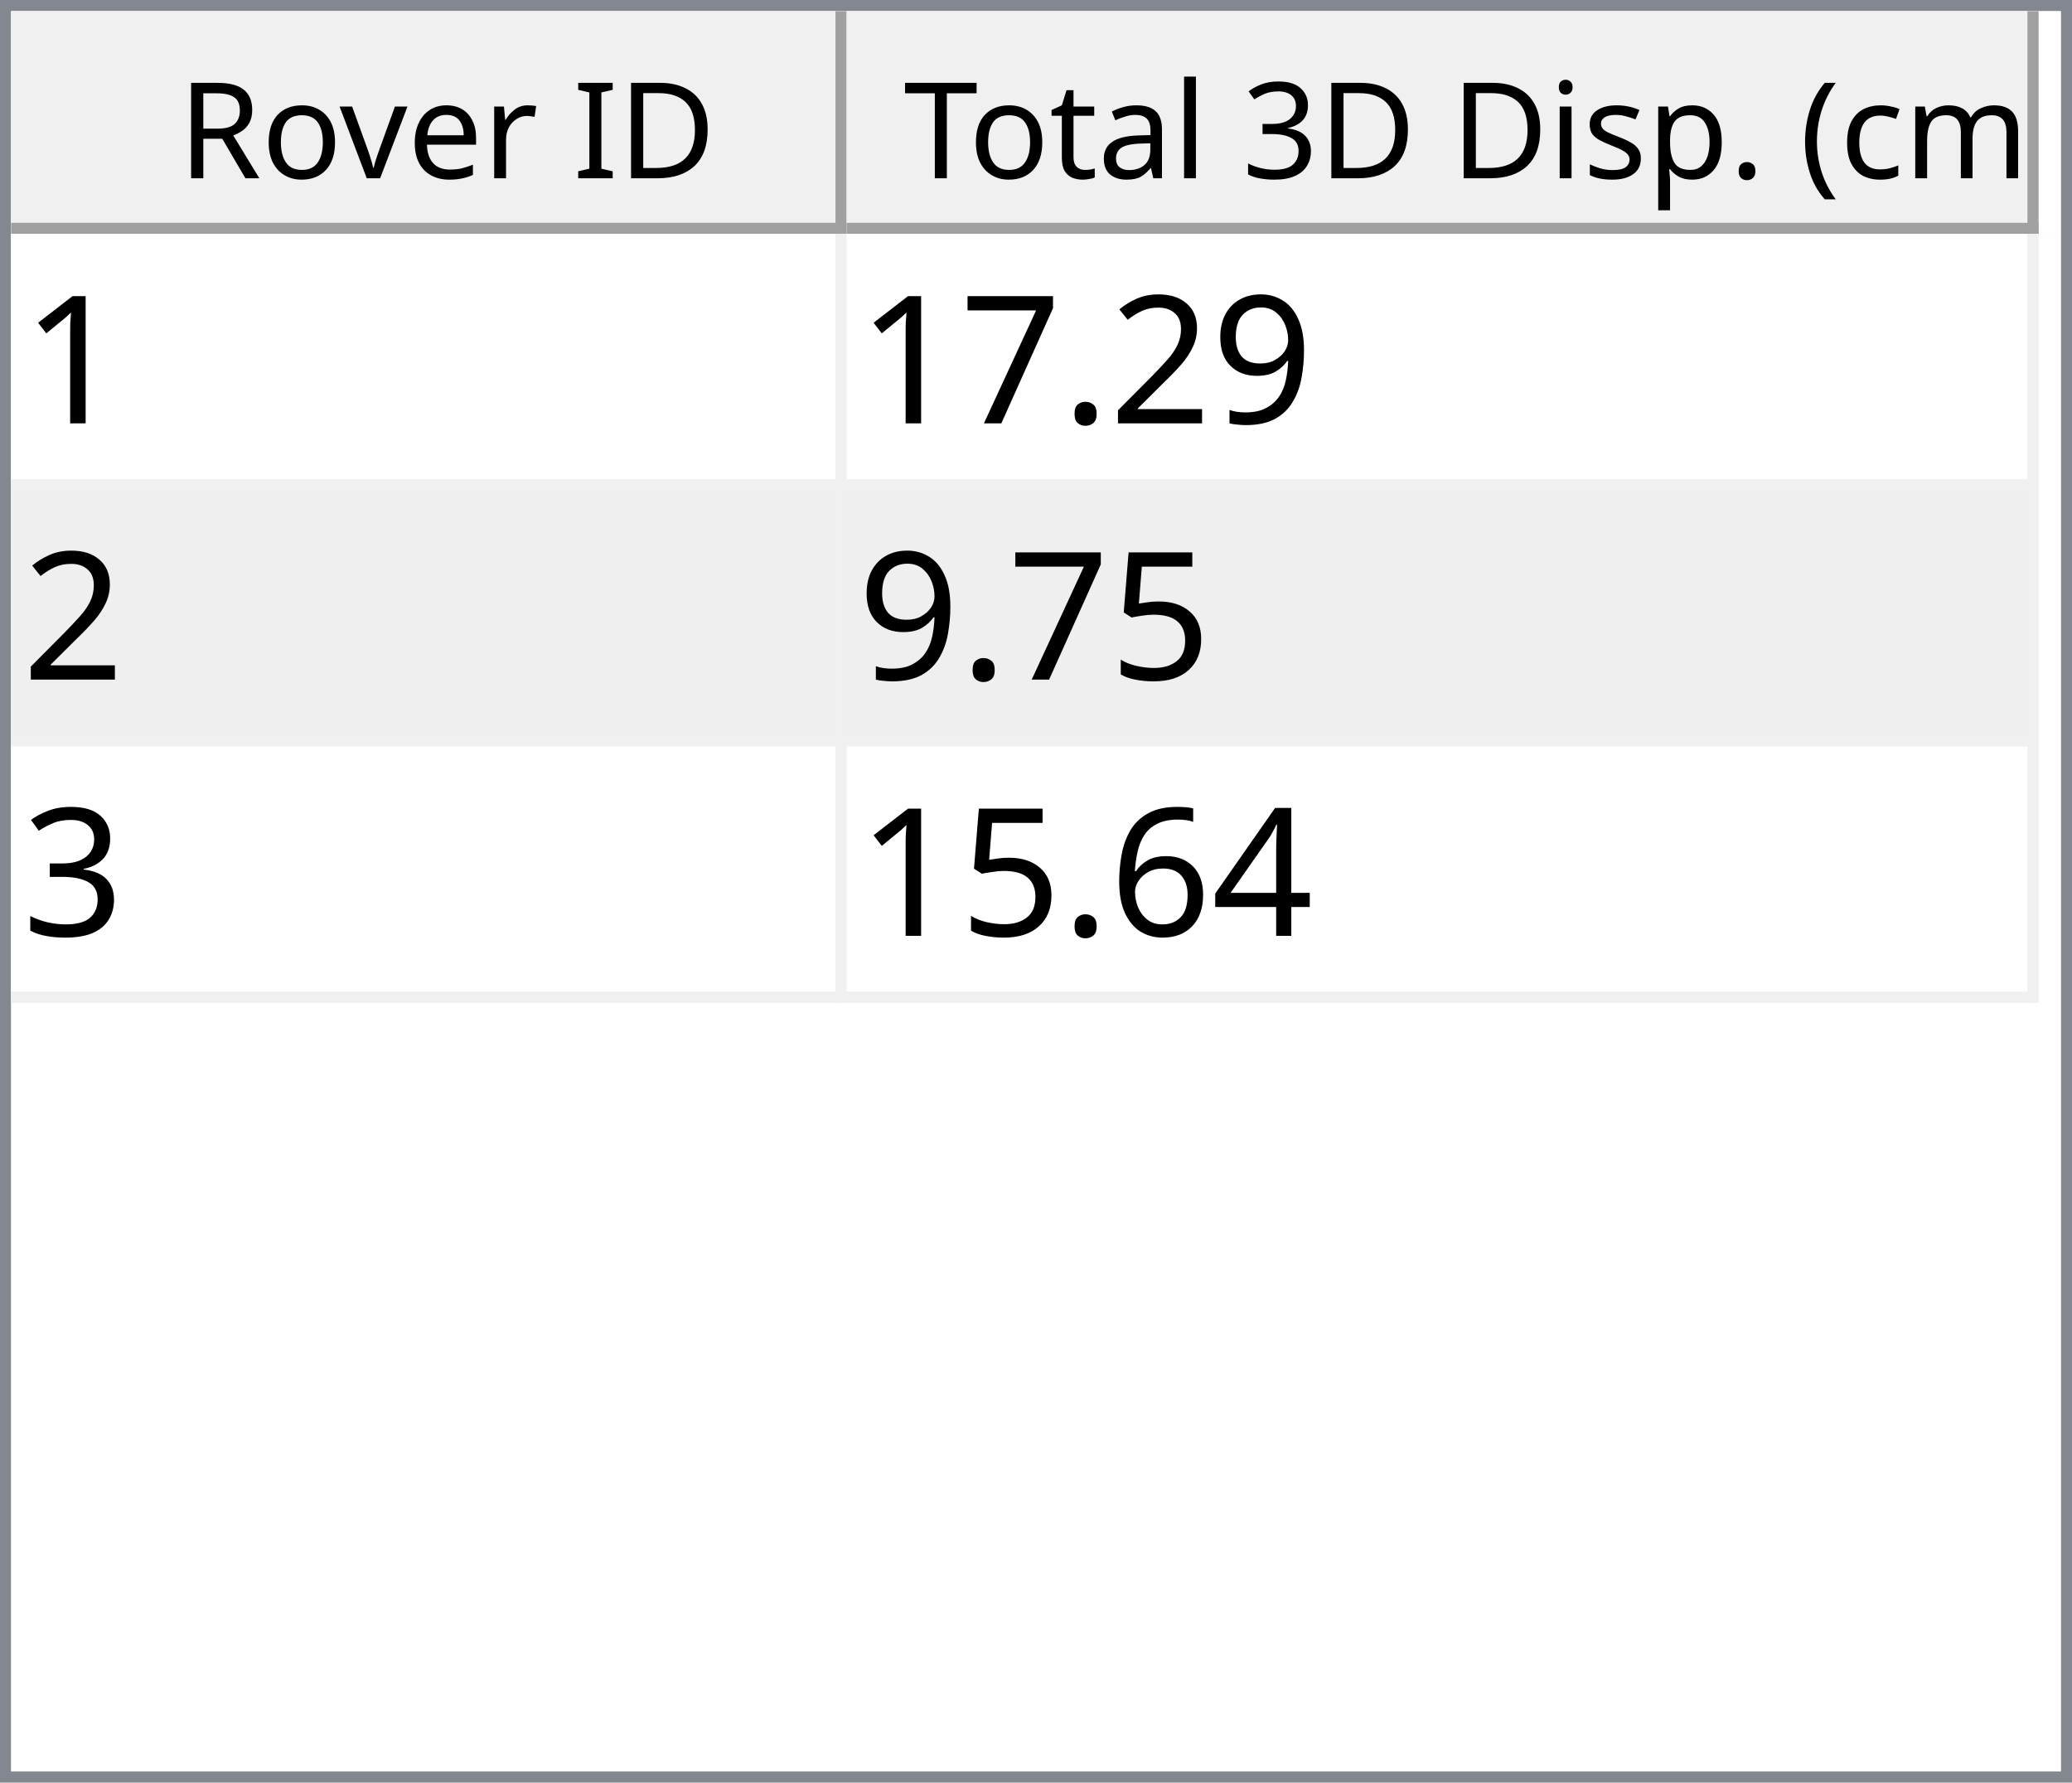
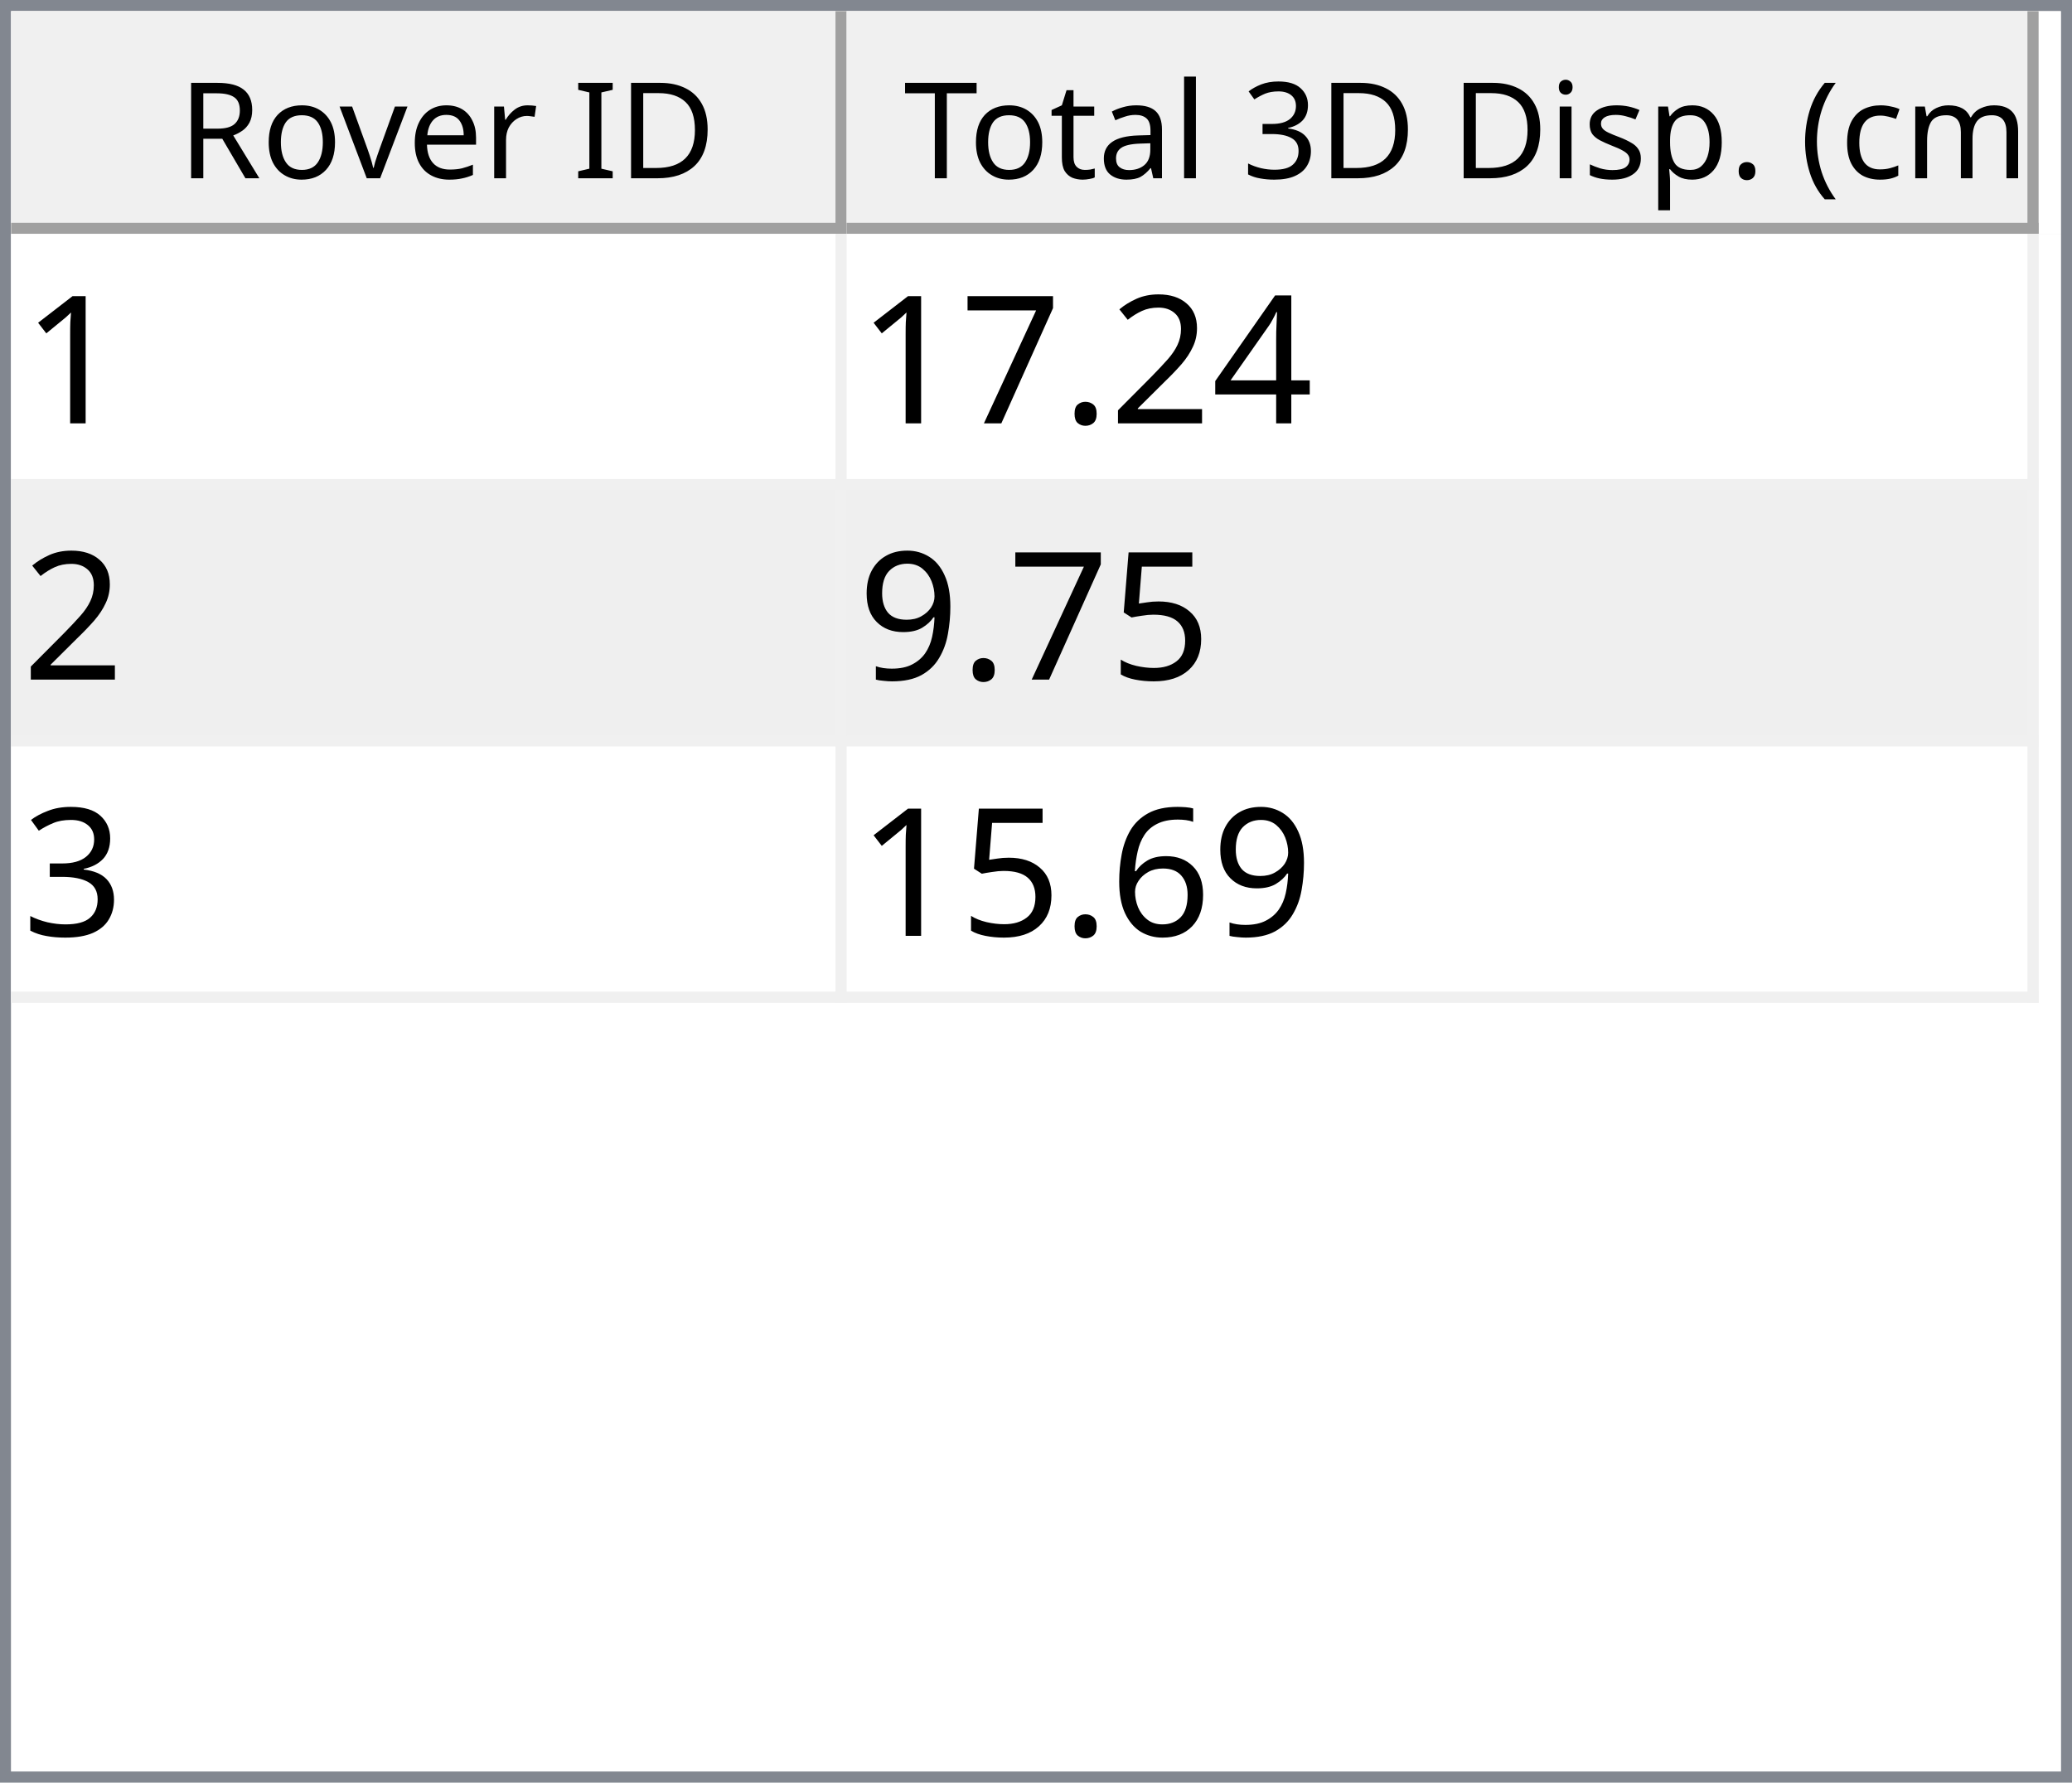
<svg xmlns="http://www.w3.org/2000/svg" style="fill-opacity:1; color-rendering:auto; color-interpolation:auto; text-rendering:auto; stroke:black; stroke-linecap:square; stroke-miterlimit:10; shape-rendering:auto; stroke-opacity:1; fill:black; stroke-dasharray:none; font-weight:normal; stroke-width:1; font-family:'Dialog'; font-style:normal; stroke-linejoin:miter; font-size:12px; stroke-dashoffset:0; image-rendering:auto;" width="186" height="160">
  <defs id="genericDefs" />
  <g>
    <defs id="defs1">
      <clipPath clipPathUnits="userSpaceOnUse" id="clipPath1">
        <path d="M0 0 L186 0 L186 160 L0 160 L0 0 Z" />
      </clipPath>
      <clipPath clipPathUnits="userSpaceOnUse" id="clipPath2">
        <path d="M0 0 L0 160 L186 160 L186 0 Z" />
      </clipPath>
      <clipPath clipPathUnits="userSpaceOnUse" id="clipPath3">
        <path d="M0 0 L0 20 L184 20 L184 0 Z" />
      </clipPath>
      <clipPath clipPathUnits="userSpaceOnUse" id="clipPath4">
        <path d="M0 0 L0 20 L75 20 L75 0 Z" />
      </clipPath>
      <clipPath clipPathUnits="userSpaceOnUse" id="clipPath5">
        <path d="M1 1 L1 19 L74 19 L74 1 Z" />
      </clipPath>
      <clipPath clipPathUnits="userSpaceOnUse" id="clipPath6">
        <path d="M0 0 L0 18 L73 18 L73 0 Z" />
      </clipPath>
      <clipPath clipPathUnits="userSpaceOnUse" id="clipPath7">
        <path d="M-0.5 -0.5 L-0.5 19.5 L74.5 19.5 L74.5 -0.5 Z" />
      </clipPath>
      <clipPath clipPathUnits="userSpaceOnUse" id="clipPath8">
        <path d="M0 0 L0 20 L107 20 L107 0 Z" />
      </clipPath>
      <clipPath clipPathUnits="userSpaceOnUse" id="clipPath9">
        <path d="M1 1 L1 19 L106 19 L106 1 Z" />
      </clipPath>
      <clipPath clipPathUnits="userSpaceOnUse" id="clipPath10">
        <path d="M0 0 L0 18 L105 18 L105 0 Z" />
      </clipPath>
      <clipPath clipPathUnits="userSpaceOnUse" id="clipPath11">
        <path d="M-0.5 -0.5 L-0.5 19.5 L106.5 19.5 L106.5 -0.5 Z" />
      </clipPath>
      <clipPath clipPathUnits="userSpaceOnUse" id="clipPath12">
        <path d="M0 0 L0 138 L184 138 L184 0 Z" />
      </clipPath>
      <clipPath clipPathUnits="userSpaceOnUse" id="clipPath13">
        <path d="M0 0 L0 69 L182 69 L182 0 Z" />
      </clipPath>
      <clipPath clipPathUnits="userSpaceOnUse" id="clipPath14">
        <path d="M-0.5 -0.5 L-0.5 68.5 L181.5 68.5 L181.5 -0.5 Z" />
      </clipPath>
      <clipPath clipPathUnits="userSpaceOnUse" id="clipPath15">
        <path d="M0 0 L0 22 L74 22 L74 0 Z" />
      </clipPath>
      <clipPath clipPathUnits="userSpaceOnUse" id="clipPath16">
        <path d="M0 0 L0 22 L106 22 L106 0 Z" />
      </clipPath>
      <font horiz-adv-x="64.551" id="font1">
        <font-face ascent="107.91" descent="25.098" units-per-em="100" style="font-style:normal; font-family:Segoe UI; font-weight:normal;" />
        <missing-glyph horiz-adv-x="64.551" d="M8.109 0 L8.109 68.266 L56.453 68.266 L56.453 0 L8.109 0 ZM15.328 7.234 L49.219 7.234 L49.219 61.031 L15.328 61.031 L15.328 7.234 Z" />
        <glyph unicode="D" horiz-adv-x="70.117" d="M9.188 0 L9.188 70.016 L28.516 70.016 Q65.531 70.016 65.531 35.891 Q65.531 19.672 55.25 9.836 Q44.969 0 27.734 0 L9.188 0 ZM17.391 62.594 L17.391 7.422 L27.828 7.422 Q41.609 7.422 49.273 14.797 Q56.938 22.172 56.938 35.688 Q56.938 62.594 28.328 62.594 L17.391 62.594 Z" />
        <glyph unicode="I" horiz-adv-x="26.611" d="M17.391 0 L9.188 0 L9.188 70.016 L17.391 70.016 L17.391 0 Z" />
        <glyph unicode=" " horiz-adv-x="27.393" d="" />
        <glyph unicode="r" horiz-adv-x="34.766" d="M34.188 41.891 Q32.078 43.5 28.125 43.5 Q23 43.5 19.555 38.672 Q16.109 33.844 16.109 25.484 L16.109 0 L8.109 0 L8.109 50 L16.109 50 L16.109 39.703 L16.312 39.703 Q18.016 44.969 21.531 47.922 Q25.047 50.875 29.391 50.875 Q32.516 50.875 34.188 50.203 L34.188 41.891 Z" />
        <glyph unicode="e" horiz-adv-x="52.295" d="M48.297 23 L12.984 23 Q13.188 14.656 17.484 10.109 Q21.781 5.562 29.297 5.562 Q37.75 5.562 44.828 11.141 L44.828 3.609 Q38.234 -1.172 27.391 -1.172 Q16.797 -1.172 10.742 5.641 Q4.688 12.453 4.688 24.812 Q4.688 36.469 11.305 43.82 Q17.922 51.172 27.734 51.172 Q37.547 51.172 42.922 44.828 Q48.297 38.484 48.297 27.203 L48.297 23 ZM40.094 29.781 Q40.047 36.719 36.75 40.578 Q33.453 44.438 27.594 44.438 Q21.922 44.438 17.969 40.383 Q14.016 36.328 13.094 29.781 L40.094 29.781 Z" />
        <glyph unicode="v" horiz-adv-x="47.9" d="M47.406 50 L27.484 0 L19.625 0 L0.688 50 L9.469 50 L22.172 13.672 Q23.578 9.672 23.922 6.688 L24.125 6.688 Q24.609 10.453 25.688 13.484 L38.969 50 L47.406 50 Z" />
        <glyph unicode="o" horiz-adv-x="58.594" d="M29 -1.172 Q17.922 -1.172 11.305 5.836 Q4.688 12.844 4.688 24.422 Q4.688 37.016 11.57 44.094 Q18.453 51.172 30.172 51.172 Q41.359 51.172 47.633 44.289 Q53.906 37.406 53.906 25.203 Q53.906 13.234 47.141 6.031 Q40.375 -1.172 29 -1.172 ZM29.594 44.438 Q21.875 44.438 17.383 39.188 Q12.891 33.938 12.891 24.703 Q12.891 15.828 17.43 10.695 Q21.969 5.562 29.594 5.562 Q37.359 5.562 41.531 10.594 Q45.703 15.625 45.703 24.906 Q45.703 34.281 41.531 39.359 Q37.359 44.438 29.594 44.438 Z" />
        <glyph unicode="R" horiz-adv-x="59.814" d="M59.375 0 L49.609 0 L37.891 19.625 Q36.281 22.359 34.766 24.289 Q33.25 26.219 31.664 27.438 Q30.078 28.656 28.25 29.219 Q26.422 29.781 24.125 29.781 L17.391 29.781 L17.391 0 L9.188 0 L9.188 70.016 L30.078 70.016 Q34.672 70.016 38.555 68.867 Q42.438 67.719 45.289 65.375 Q48.141 63.031 49.758 59.547 Q51.375 56.062 51.375 51.375 Q51.375 47.703 50.273 44.656 Q49.172 41.609 47.148 39.211 Q45.125 36.812 42.266 35.133 Q39.406 33.453 35.844 32.516 L35.844 32.328 Q37.594 31.547 38.891 30.547 Q40.188 29.547 41.359 28.18 Q42.531 26.812 43.68 25.078 Q44.828 23.344 46.234 21.047 L59.375 0 ZM17.391 62.594 L17.391 37.203 L28.516 37.203 Q31.594 37.203 34.203 38.133 Q36.812 39.062 38.719 40.797 Q40.625 42.531 41.703 45.047 Q42.781 47.562 42.781 50.688 Q42.781 56.297 39.141 59.445 Q35.5 62.594 28.609 62.594 L17.391 62.594 Z" />
        <glyph unicode=")" horiz-adv-x="30.176" d="M8.297 -15.922 L1.172 -15.922 Q16.406 2.344 16.406 26.812 Q16.406 51.469 1.078 70.016 L8.297 70.016 Q23.531 52.156 23.531 26.703 Q23.531 1.375 8.297 -15.922 Z" />
        <glyph unicode="m" horiz-adv-x="86.133" d="M79.109 0 L71.094 0 L71.094 28.719 Q71.094 37.016 68.531 40.727 Q65.969 44.438 59.906 44.438 Q54.781 44.438 51.195 39.75 Q47.609 35.062 47.609 28.516 L47.609 0 L39.594 0 L39.594 29.688 Q39.594 44.438 28.219 44.438 Q22.953 44.438 19.531 40.016 Q16.109 35.594 16.109 28.516 L16.109 0 L8.109 0 L8.109 50 L16.109 50 L16.109 42.094 L16.312 42.094 Q21.625 51.172 31.844 51.172 Q36.969 51.172 40.773 48.312 Q44.578 45.453 46 40.828 Q51.562 51.172 62.594 51.172 Q79.109 51.172 79.109 30.812 L79.109 0 Z" />
        <glyph unicode="c" horiz-adv-x="46.191" d="M42.188 2.297 Q36.422 -1.172 28.516 -1.172 Q17.828 -1.172 11.258 5.789 Q4.688 12.75 4.688 23.828 Q4.688 36.188 11.766 43.68 Q18.844 51.172 30.672 51.172 Q37.25 51.172 42.281 48.734 L42.281 40.531 Q36.719 44.438 30.375 44.438 Q22.703 44.438 17.797 38.945 Q12.891 33.453 12.891 24.516 Q12.891 15.719 17.508 10.641 Q22.125 5.562 29.891 5.562 Q36.422 5.562 42.188 9.906 L42.188 2.297 Z" />
        <glyph unicode="(" horiz-adv-x="30.176" d="M29.109 -15.922 L21.969 -15.922 Q6.844 1.375 6.844 26.703 Q6.844 52.156 21.969 70.016 L29.203 70.016 Q13.875 51.469 13.875 26.812 Q13.875 2.344 29.109 -15.922 Z" />
        <glyph unicode="." horiz-adv-x="21.68" d="M10.891 -1.078 Q8.641 -1.078 7.055 0.539 Q5.469 2.156 5.469 4.391 Q5.469 6.641 7.055 8.273 Q8.641 9.906 10.891 9.906 Q13.188 9.906 14.797 8.273 Q16.406 6.641 16.406 4.391 Q16.406 2.156 14.797 0.539 Q13.188 -1.078 10.891 -1.078 Z" />
        <glyph unicode="p" horiz-adv-x="58.789" d="M16.312 7.234 L16.109 7.234 L16.109 -23 L8.109 -23 L8.109 50 L16.109 50 L16.109 41.219 L16.312 41.219 Q22.219 51.172 33.594 51.172 Q43.266 51.172 48.688 44.461 Q54.109 37.75 54.109 26.469 Q54.109 13.922 48 6.375 Q41.891 -1.172 31.297 -1.172 Q21.578 -1.172 16.312 7.234 ZM16.109 27.391 L16.109 20.406 Q16.109 14.203 20.141 9.883 Q24.172 5.562 30.375 5.562 Q37.641 5.562 41.773 11.133 Q45.906 16.703 45.906 26.609 Q45.906 34.969 42.047 39.703 Q38.188 44.438 31.594 44.438 Q24.609 44.438 20.359 39.578 Q16.109 34.719 16.109 27.391 Z" />
        <glyph unicode="s" horiz-adv-x="42.432" d="M5.078 1.812 L5.078 10.406 Q11.625 5.562 19.484 5.562 Q30.031 5.562 30.031 12.594 Q30.031 14.594 29.125 15.992 Q28.219 17.391 26.68 18.461 Q25.141 19.531 23.07 20.383 Q21 21.234 18.609 22.172 Q15.281 23.484 12.766 24.828 Q10.25 26.172 8.57 27.859 Q6.891 29.547 6.031 31.695 Q5.172 33.844 5.172 36.719 Q5.172 40.234 6.789 42.945 Q8.406 45.656 11.086 47.484 Q13.766 49.312 17.211 50.242 Q20.656 51.172 24.312 51.172 Q30.812 51.172 35.938 48.922 L35.938 40.828 Q30.422 44.438 23.25 44.438 Q21 44.438 19.195 43.922 Q17.391 43.406 16.094 42.477 Q14.797 41.547 14.086 40.258 Q13.375 38.969 13.375 37.406 Q13.375 35.453 14.086 34.133 Q14.797 32.812 16.164 31.789 Q17.531 30.766 19.484 29.938 Q21.438 29.109 23.922 28.125 Q27.25 26.859 29.883 25.516 Q32.516 24.172 34.375 22.484 Q36.234 20.797 37.234 18.602 Q38.234 16.406 38.234 13.375 Q38.234 9.672 36.602 6.938 Q34.969 4.203 32.234 2.398 Q29.5 0.594 25.93 -0.289 Q22.359 -1.172 18.453 -1.172 Q10.75 -1.172 5.078 1.812 Z" />
        <glyph unicode="i" horiz-adv-x="24.219" d="M12.203 62.703 Q10.062 62.703 8.547 64.164 Q7.031 65.625 7.031 67.875 Q7.031 70.125 8.547 71.609 Q10.062 73.094 12.203 73.094 Q14.406 73.094 15.945 71.609 Q17.484 70.125 17.484 67.875 Q17.484 65.719 15.945 64.211 Q14.406 62.703 12.203 62.703 ZM16.109 0 L8.109 0 L8.109 50 L16.109 50 L16.109 0 Z" />
        <glyph unicode="3" horiz-adv-x="53.906" d="M46.531 19.828 Q46.531 15.094 44.75 11.211 Q42.969 7.328 39.719 4.57 Q36.469 1.812 31.93 0.297 Q27.391 -1.219 21.922 -1.219 Q11.922 -1.219 6 2.594 L6 11.188 Q13.094 5.609 22.219 5.609 Q25.875 5.609 28.828 6.539 Q31.781 7.469 33.906 9.227 Q36.031 10.984 37.18 13.477 Q38.328 15.969 38.328 19.094 Q38.328 32.812 18.797 32.812 L12.984 32.812 L12.984 39.594 L18.5 39.594 Q35.797 39.594 35.797 52.484 Q35.797 64.406 22.609 64.406 Q15.188 64.406 8.688 59.422 L8.688 67.188 Q15.375 71.188 24.609 71.188 Q29 71.188 32.57 69.969 Q36.141 68.75 38.68 66.555 Q41.219 64.359 42.609 61.281 Q44 58.203 44 54.5 Q44 40.672 30.031 36.719 L30.031 36.531 Q33.594 36.141 36.625 34.797 Q39.656 33.453 41.852 31.305 Q44.047 29.156 45.289 26.25 Q46.531 23.344 46.531 19.828 Z" />
        <glyph unicode="l" horiz-adv-x="24.219" d="M16.109 0 L8.109 0 L8.109 74.031 L16.109 74.031 L16.109 0 Z" />
        <glyph unicode="a" horiz-adv-x="50.879" d="M43.891 0 L35.891 0 L35.891 7.812 L35.688 7.812 Q30.469 -1.172 20.312 -1.172 Q12.844 -1.172 8.617 2.781 Q4.391 6.734 4.391 13.281 Q4.391 27.297 20.906 29.594 L35.891 31.688 Q35.891 44.438 25.594 44.438 Q16.547 44.438 9.281 38.281 L9.281 46.484 Q16.656 51.172 26.266 51.172 Q43.891 51.172 43.891 32.516 L43.891 0 ZM35.891 25.297 L23.828 23.641 Q18.266 22.859 15.43 20.875 Q12.594 18.891 12.594 13.875 Q12.594 10.203 15.211 7.883 Q17.828 5.562 22.172 5.562 Q28.125 5.562 32.008 9.742 Q35.891 13.922 35.891 20.312 L35.891 25.297 Z" />
        <glyph unicode="t" horiz-adv-x="33.887" d="M31.297 0.484 Q28.469 -1.078 23.828 -1.078 Q10.688 -1.078 10.688 13.578 L10.688 43.172 L2.094 43.172 L2.094 50 L10.688 50 L10.688 62.203 L18.703 64.797 L18.703 50 L31.297 50 L31.297 43.172 L18.703 43.172 L18.703 14.984 Q18.703 9.969 20.414 7.82 Q22.125 5.672 26.078 5.672 Q29.109 5.672 31.297 7.328 L31.297 0.484 Z" />
        <glyph unicode="T" horiz-adv-x="52.393" d="M50.594 62.594 L30.375 62.594 L30.375 0 L22.172 0 L22.172 62.594 L2 62.594 L2 70.016 L50.594 70.016 L50.594 62.594 Z" />
      </font>
      <font horiz-adv-x="75.0" id="font2">
        <font-face ascent="100.537" descent="21.973" units-per-em="100" style="font-style:normal; font-family:sans-serif; font-weight:normal;" />
        <missing-glyph horiz-adv-x="75.0" d="M12.5 0 L12.5 62.5 L62.5 62.5 L62.5 0 L12.5 0 ZM14.062 1.562 L60.938 1.562 L60.938 60.938 L14.062 60.938 L14.062 1.562 Z" />
        <glyph unicode="1" horiz-adv-x="55.615" d="M37.25 0 L28.469 0 L28.469 56 Q25.297 52.984 20.141 49.953 Q14.984 46.922 10.891 45.406 L10.891 53.906 Q18.266 57.375 23.781 62.305 Q29.297 67.234 31.594 71.875 L37.25 71.875 L37.25 0 Z" />
-         <glyph unicode="9" horiz-adv-x="55.615" d="M5.469 16.547 L13.922 17.328 Q14.984 11.375 18.016 8.688 Q21.047 6 25.781 6 Q29.828 6 32.883 7.859 Q35.938 9.719 37.891 12.82 Q39.844 15.922 41.164 21.195 Q42.484 26.469 42.484 31.938 Q42.484 32.516 42.438 33.688 Q39.797 29.5 35.234 26.883 Q30.672 24.266 25.344 24.266 Q16.453 24.266 10.305 30.711 Q4.156 37.156 4.156 47.703 Q4.156 58.594 10.578 65.234 Q17 71.875 26.656 71.875 Q33.641 71.875 39.43 68.117 Q45.219 64.359 48.219 57.398 Q51.219 50.438 51.219 37.25 Q51.219 23.531 48.242 15.406 Q45.266 7.281 39.383 3.031 Q33.5 -1.219 25.594 -1.219 Q17.188 -1.219 11.867 3.445 Q6.547 8.109 5.469 16.547 ZM41.453 48.141 Q41.453 55.719 37.43 60.156 Q33.406 64.594 27.734 64.594 Q21.875 64.594 17.531 59.812 Q13.188 55.031 13.188 47.406 Q13.188 40.578 17.312 36.305 Q21.438 32.031 27.484 32.031 Q33.594 32.031 37.523 36.305 Q41.453 40.578 41.453 48.141 Z" />
+         <glyph unicode="4" horiz-adv-x="55.615" d="M32.328 0 L32.328 17.141 L1.266 17.141 L1.266 25.203 L33.938 71.578 L41.109 71.578 L41.109 25.203 L50.781 25.203 L50.781 17.141 L41.109 17.141 L41.109 0 L32.328 0 ZM32.328 25.203 L32.328 57.469 L9.906 25.203 L32.328 25.203 Z" />
        <glyph unicode="2" horiz-adv-x="55.615" d="M50.344 8.453 L50.344 0 L3.031 0 Q2.938 3.172 4.047 6.109 Q5.859 10.938 9.836 15.625 Q13.812 20.312 21.344 26.469 Q33.016 36.031 37.117 41.625 Q41.219 47.219 41.219 52.203 Q41.219 57.422 37.477 61.008 Q33.734 64.594 27.734 64.594 Q21.391 64.594 17.578 60.789 Q13.766 56.984 13.719 50.25 L4.688 51.172 Q5.609 61.281 11.664 66.578 Q17.719 71.875 27.938 71.875 Q38.234 71.875 44.242 66.164 Q50.25 60.453 50.25 52 Q50.25 47.703 48.492 43.555 Q46.734 39.406 42.656 34.812 Q38.578 30.219 29.109 22.219 Q21.188 15.578 18.945 13.211 Q16.703 10.844 15.234 8.453 L50.344 8.453 Z" />
        <glyph unicode="." horiz-adv-x="27.783" d="M9.078 0 L9.078 10.016 L19.094 10.016 L19.094 0 L9.078 0 Z" />
        <glyph unicode="7" horiz-adv-x="55.615" d="M4.734 62.203 L4.734 70.656 L51.078 70.656 L51.078 63.812 Q44.234 56.547 37.523 44.484 Q30.812 32.422 27.156 19.672 Q24.516 10.688 23.781 0 L14.75 0 Q14.891 8.453 18.062 20.414 Q21.234 32.375 27.172 43.484 Q33.109 54.594 39.797 62.203 L4.734 62.203 Z" />
        <glyph unicode="5" horiz-adv-x="55.615" d="M4.156 18.75 L13.375 19.531 Q14.406 12.797 18.141 9.398 Q21.875 6 27.156 6 Q33.5 6 37.891 10.789 Q42.281 15.578 42.281 23.484 Q42.281 31 38.062 35.352 Q33.844 39.703 27 39.703 Q22.75 39.703 19.336 37.773 Q15.922 35.844 13.969 32.766 L5.719 33.844 L12.641 70.609 L48.25 70.609 L48.25 62.203 L19.672 62.203 L15.828 42.969 Q22.266 47.469 29.344 47.469 Q38.719 47.469 45.164 40.969 Q51.609 34.469 51.609 24.266 Q51.609 14.547 45.953 7.469 Q39.062 -1.219 27.156 -1.219 Q17.391 -1.219 11.211 4.25 Q5.031 9.719 4.156 18.75 Z" />
+         <glyph unicode="9" horiz-adv-x="55.615" d="M5.469 16.547 L13.922 17.328 Q14.984 11.375 18.016 8.688 Q21.047 6 25.781 6 Q29.828 6 32.883 7.859 Q35.938 9.719 37.891 12.82 Q39.844 15.922 41.164 21.195 Q42.484 26.469 42.484 31.938 Q42.484 32.516 42.438 33.688 Q39.797 29.5 35.234 26.883 Q30.672 24.266 25.344 24.266 Q16.453 24.266 10.305 30.711 Q4.156 37.156 4.156 47.703 Q4.156 58.594 10.578 65.234 Q17 71.875 26.656 71.875 Q33.641 71.875 39.43 68.117 Q45.219 64.359 48.219 57.398 Q51.219 50.438 51.219 37.25 Q51.219 23.531 48.242 15.406 Q45.266 7.281 39.383 3.031 Q33.5 -1.219 25.594 -1.219 Q17.188 -1.219 11.867 3.445 Q6.547 8.109 5.469 16.547 ZM41.453 48.141 Q41.453 55.719 37.43 60.156 Q33.406 64.594 27.734 64.594 Q21.875 64.594 17.531 59.812 Q13.188 55.031 13.188 47.406 Q13.188 40.578 17.312 36.305 Q21.438 32.031 27.484 32.031 Q33.594 32.031 37.523 36.305 Q41.453 40.578 41.453 48.141 Z" />
        <glyph unicode="3" horiz-adv-x="55.615" d="M4.203 18.891 L12.984 20.062 Q14.5 12.594 18.141 9.297 Q21.781 6 27 6 Q33.203 6 37.477 10.297 Q41.75 14.594 41.75 20.953 Q41.75 27 37.797 30.93 Q33.844 34.859 27.734 34.859 Q25.25 34.859 21.531 33.891 L22.516 41.609 Q23.391 41.5 23.922 41.5 Q29.547 41.5 34.039 44.43 Q38.531 47.359 38.531 53.469 Q38.531 58.297 35.258 61.477 Q31.984 64.656 26.812 64.656 Q21.688 64.656 18.266 61.43 Q14.844 58.203 13.875 51.766 L5.078 53.328 Q6.688 62.156 12.398 67.016 Q18.109 71.875 26.609 71.875 Q32.469 71.875 37.398 69.359 Q42.328 66.844 44.945 62.5 Q47.562 58.156 47.562 53.266 Q47.562 48.641 45.07 44.828 Q42.578 41.016 37.703 38.766 Q44.047 37.312 47.562 32.695 Q51.078 28.078 51.078 21.141 Q51.078 11.766 44.242 5.25 Q37.406 -1.266 26.953 -1.266 Q17.531 -1.266 11.305 4.352 Q5.078 9.969 4.203 18.891 Z" />
-         <glyph unicode="4" horiz-adv-x="55.615" d="M32.328 0 L32.328 17.141 L1.266 17.141 L1.266 25.203 L33.938 71.578 L41.109 71.578 L41.109 25.203 L50.781 25.203 L50.781 17.141 L41.109 17.141 L41.109 0 L32.328 0 ZM32.328 25.203 L32.328 57.469 L9.906 25.203 L32.328 25.203 Z" />
        <glyph unicode="6" horiz-adv-x="55.615" d="M49.75 54.047 L41.016 53.375 Q39.844 58.547 37.703 60.891 Q34.125 64.656 28.906 64.656 Q24.703 64.656 21.531 62.312 Q17.391 59.281 14.992 53.469 Q12.594 47.656 12.5 36.922 Q15.672 41.75 20.266 44.094 Q24.859 46.438 29.891 46.438 Q38.672 46.438 44.852 39.969 Q51.031 33.5 51.031 23.25 Q51.031 16.5 48.125 10.719 Q45.219 4.938 40.141 1.859 Q35.062 -1.219 28.609 -1.219 Q17.625 -1.219 10.695 6.859 Q3.766 14.938 3.766 33.5 Q3.766 54.25 11.422 63.672 Q18.109 71.875 29.438 71.875 Q37.891 71.875 43.289 67.141 Q48.688 62.406 49.75 54.047 ZM13.875 23.188 Q13.875 18.656 15.797 14.508 Q17.719 10.359 21.188 8.18 Q24.656 6 28.469 6 Q34.031 6 38.039 10.492 Q42.047 14.984 42.047 22.703 Q42.047 30.125 38.086 34.398 Q34.125 38.672 28.125 38.672 Q22.172 38.672 18.023 34.398 Q13.875 30.125 13.875 23.188 Z" />
      </font>
    </defs>
    <g style="fill:white; stroke:white;">
      <rect x="0" y="0" width="186" style="clip-path:url(#clipPath1); stroke:none;" height="160" />
    </g>
    <g style="fill:white; text-rendering:optimizeSpeed; color-rendering:optimizeSpeed; image-rendering:optimizeSpeed; shape-rendering:crispEdges; stroke:white; color-interpolation:sRGB;">
      <rect x="0" width="186" height="160" y="0" style="stroke:none;" />
      <path style="stroke:none;" d="M0 160 L186 160 L186 0 L0 0 Z" />
    </g>
    <g style="fill:rgb(240,240,240); font-family:'Segoe UI'; stroke:rgb(240,240,240);">
      <rect x="0" y="0" width="186" style="clip-path:url(#clipPath2); stroke:none;" height="160" />
    </g>
    <g style="fill:rgb(130,135,144); font-family:'Segoe UI'; stroke:rgb(130,135,144);">
      <path d="M0 0 L186 0 L186 160 L0 160 L0 0 ZM1 1 L185 1 L185 159 L1 159 L1 1 Z" style="fill-rule:evenodd; clip-path:url(#clipPath2); stroke:none;" />
    </g>
    <g style="fill:white; font-family:'Segoe UI'; stroke:white;" transform="translate(1,1)">
      <rect x="0" y="0" width="184" style="clip-path:url(#clipPath3); stroke:none;" height="20" />
    </g>
    <g style="fill:rgb(240,240,240); font-family:'Segoe UI'; stroke:rgb(240,240,240);" transform="translate(1,1)">
      <rect x="0" y="0" width="75" style="clip-path:url(#clipPath4); stroke:none;" height="20" />
    </g>
    <g style="font-family:'Segoe UI';" transform="translate(2,2)">
      <text x="14" xml:space="preserve" y="14" style="clip-path:url(#clipPath6); stroke:none;">Rover ID</text>
    </g>
    <g style="fill:rgb(160,160,160); font-family:'Segoe UI'; stroke:rgb(160,160,160); stroke-linejoin:bevel;" transform="translate(1.5,1.5)">
      <line x1="74" x2="74" y1="0" style="fill:none; clip-path:url(#clipPath7);" y2="19" />
    </g>
    <g style="fill:rgb(160,160,160); font-family:'Segoe UI'; stroke:rgb(160,160,160); stroke-linejoin:bevel;" transform="matrix(1,0,0,1,1,1) translate(0.5,0.5)">
      <line x1="0" x2="74" y1="19" style="fill:none; clip-path:url(#clipPath7);" y2="19" />
    </g>
    <g style="fill:rgb(240,240,240); font-family:'Segoe UI'; stroke:rgb(240,240,240);" transform="translate(76,1)">
      <rect x="0" y="0" width="107" style="clip-path:url(#clipPath8); stroke:none;" height="20" />
    </g>
    <g style="font-family:'Segoe UI';" transform="translate(77,2)">
      <text x="1" xml:space="preserve" y="14" style="clip-path:url(#clipPath10); stroke:none;"> Total 3D Disp. (cm)</text>
    </g>
    <g style="fill:rgb(160,160,160); font-family:'Segoe UI'; stroke:rgb(160,160,160); stroke-linejoin:bevel;" transform="translate(76.5,1.5)">
      <line x1="106" x2="106" y1="0" style="fill:none; clip-path:url(#clipPath11);" y2="19" />
    </g>
    <g style="fill:rgb(160,160,160); font-family:'Segoe UI'; stroke:rgb(160,160,160); stroke-linejoin:bevel;" transform="matrix(1,0,0,1,76,1) translate(0.5,0.5)">
      <line x1="0" x2="106" y1="19" style="fill:none; clip-path:url(#clipPath11);" y2="19" />
    </g>
    <g style="fill:white; font-family:'Segoe UI'; stroke:white;" transform="translate(1,21)">
      <rect x="0" y="0" width="184" style="clip-path:url(#clipPath12); stroke:none;" height="138" />
    </g>
    <g style="fill:rgb(240,240,240); font-size:16px; font-family:sans-serif; stroke:rgb(240,240,240);" transform="translate(1,21)">
      <rect x="0" y="0" width="182" style="clip-path:url(#clipPath13); stroke:none;" height="69" />
      <line transform="translate(0.5,0.5)" x1="0" x2="181" y1="22" style="clip-path:url(#clipPath14); fill:none; stroke-linejoin:bevel;" y2="22" />
    </g>
    <g transform="matrix(1,0,0,1,1,21) translate(0.5,0.5)" style="fill:rgb(240,240,240); font-size:16px; font-family:sans-serif; stroke:rgb(240,240,240); stroke-linejoin:bevel;">
      <line x1="0" x2="181" y1="45" style="fill:none; clip-path:url(#clipPath14);" y2="45" />
    </g>
    <g transform="matrix(1,0,0,1,1,21) translate(0.5,0.5)" style="fill:rgb(240,240,240); font-size:16px; font-family:sans-serif; stroke:rgb(240,240,240); stroke-linejoin:bevel;">
      <line x1="0" x2="181" y1="68" style="fill:none; clip-path:url(#clipPath14);" y2="68" />
    </g>
    <g transform="matrix(1,0,0,1,1,21) translate(0.5,0.5)" style="fill:rgb(240,240,240); font-size:16px; font-family:sans-serif; stroke:rgb(240,240,240); stroke-linejoin:bevel;">
      <line x1="74" x2="74" y1="0" style="fill:none; clip-path:url(#clipPath14);" y2="68" />
    </g>
    <g transform="matrix(1,0,0,1,1,21) translate(0.5,0.5)" style="fill:rgb(240,240,240); font-size:16px; font-family:sans-serif; stroke:rgb(240,240,240); stroke-linejoin:bevel;">
      <line x1="181" x2="181" y1="0" style="fill:none; clip-path:url(#clipPath14);" y2="68" />
    </g>
    <g style="fill:white; font-size:16px; font-family:sans-serif; stroke:white;" transform="matrix(1,0,0,1,1,21)">
      <rect x="0" y="0" width="74" style="clip-path:url(#clipPath15); stroke:none;" height="22" />
      <text x="1" y="17" style="fill:black; clip-path:url(#clipPath15); stroke:none;" xml:space="preserve">1</text>
    </g>
    <g style="fill:white; font-size:16px; font-family:sans-serif; stroke:white;" transform="matrix(1,0,0,1,1,21) translate(75,0)">
      <rect x="0" y="0" width="106" style="clip-path:url(#clipPath16); stroke:none;" height="22" />
-       <text x="1" y="17" style="fill:black; clip-path:url(#clipPath16); stroke:none;" xml:space="preserve">17.29</text>
+       <text x="1" y="17" style="fill:black; clip-path:url(#clipPath16); stroke:none;" xml:space="preserve">17.24</text>
    </g>
    <g style="fill:rgb(239,239,239); font-size:16px; font-family:sans-serif; stroke:rgb(239,239,239);" transform="matrix(1,0,0,1,1,21) translate(0,23)">
      <rect x="0" y="0" width="74" style="clip-path:url(#clipPath15); stroke:none;" height="22" />
      <text x="1" y="17" style="fill:black; clip-path:url(#clipPath15); stroke:none;" xml:space="preserve">2</text>
    </g>
    <g style="fill:rgb(239,239,239); font-size:16px; font-family:sans-serif; stroke:rgb(239,239,239);" transform="matrix(1,0,0,1,1,21) translate(75,23)">
      <rect x="0" y="0" width="106" style="clip-path:url(#clipPath16); stroke:none;" height="22" />
      <text x="1" y="17" style="fill:black; clip-path:url(#clipPath16); stroke:none;" xml:space="preserve">9.75</text>
    </g>
    <g style="fill:white; font-size:16px; font-family:sans-serif; stroke:white;" transform="matrix(1,0,0,1,1,21) translate(0,46)">
      <rect x="0" y="0" width="74" style="clip-path:url(#clipPath15); stroke:none;" height="22" />
      <text x="1" y="17" style="fill:black; clip-path:url(#clipPath15); stroke:none;" xml:space="preserve">3</text>
    </g>
    <g style="fill:white; font-size:16px; font-family:sans-serif; stroke:white;" transform="matrix(1,0,0,1,1,21) translate(75,46)">
      <rect x="0" y="0" width="106" style="clip-path:url(#clipPath16); stroke:none;" height="22" />
-       <text x="1" y="17" style="fill:black; clip-path:url(#clipPath16); stroke:none;" xml:space="preserve">15.64</text>
+       <text x="1" y="17" style="fill:black; clip-path:url(#clipPath16); stroke:none;" xml:space="preserve">15.69</text>
    </g>
  </g>
</svg>
